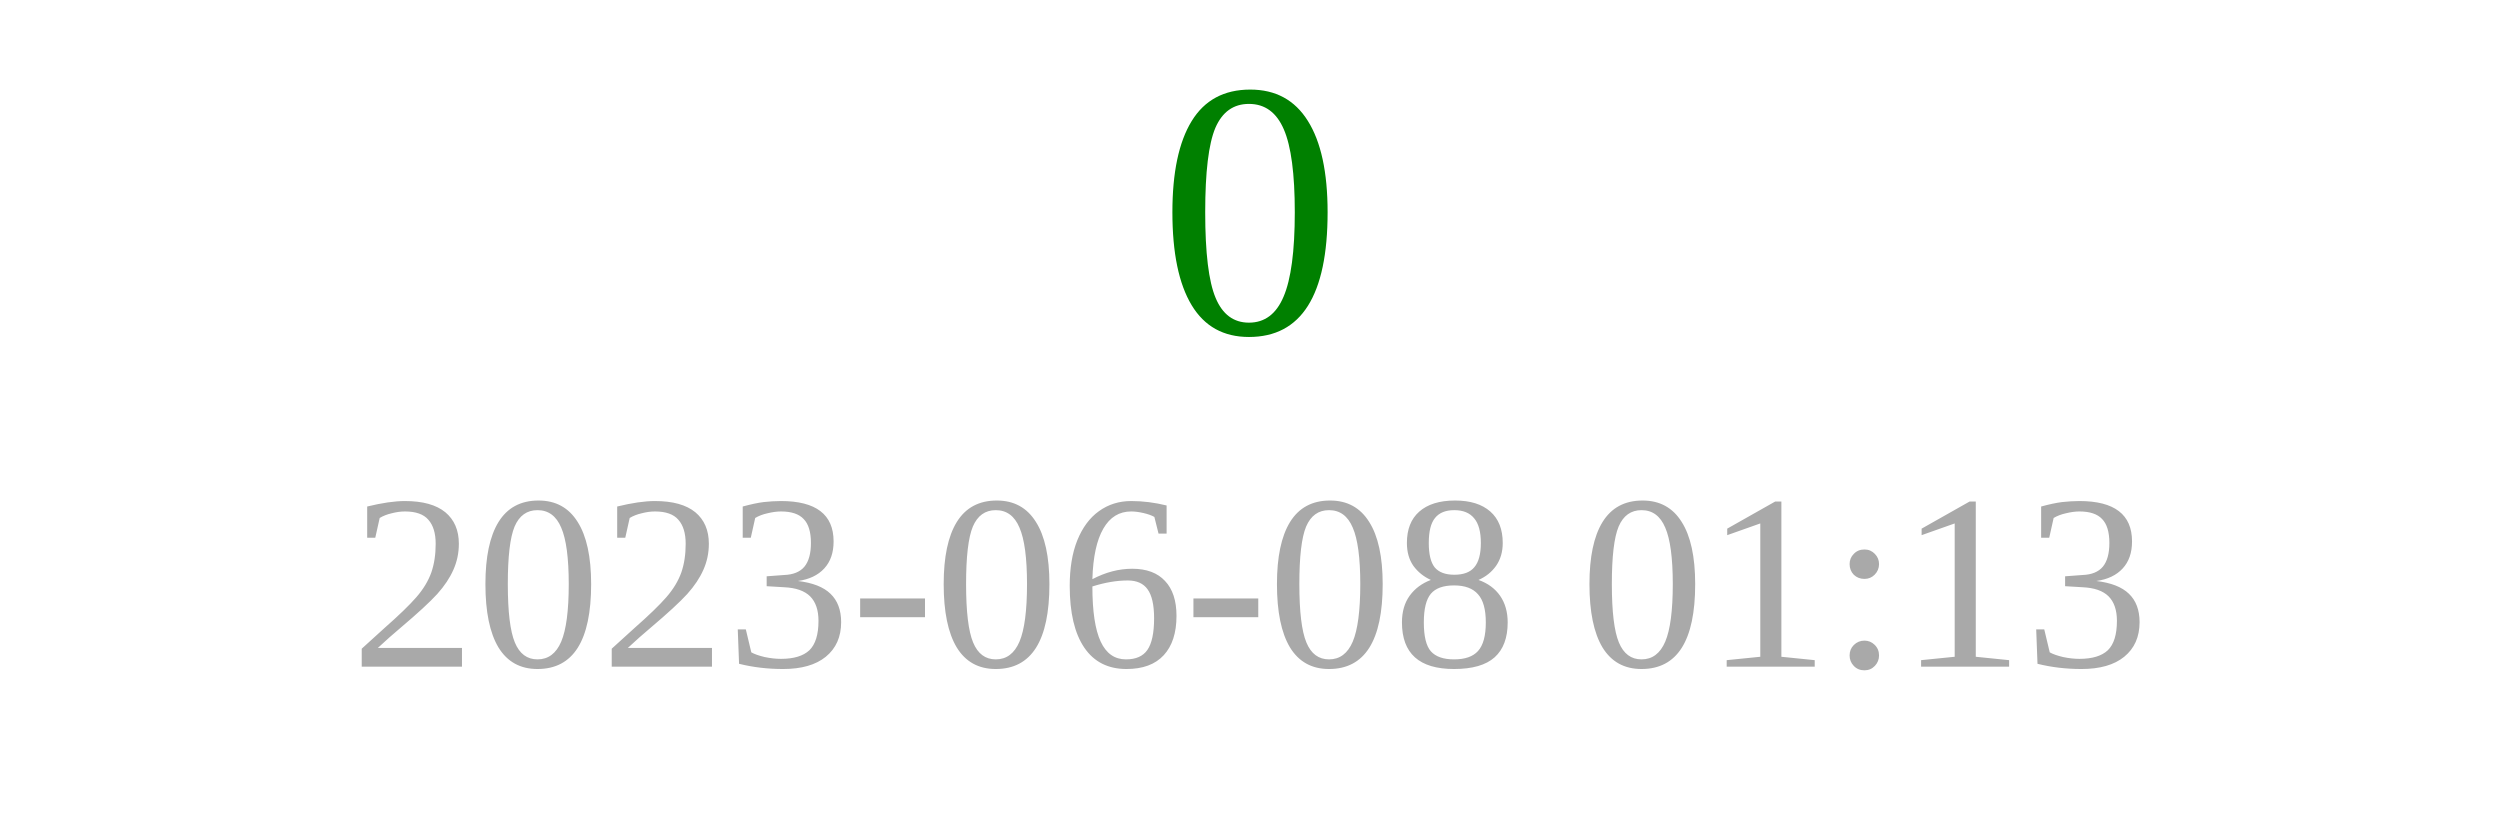
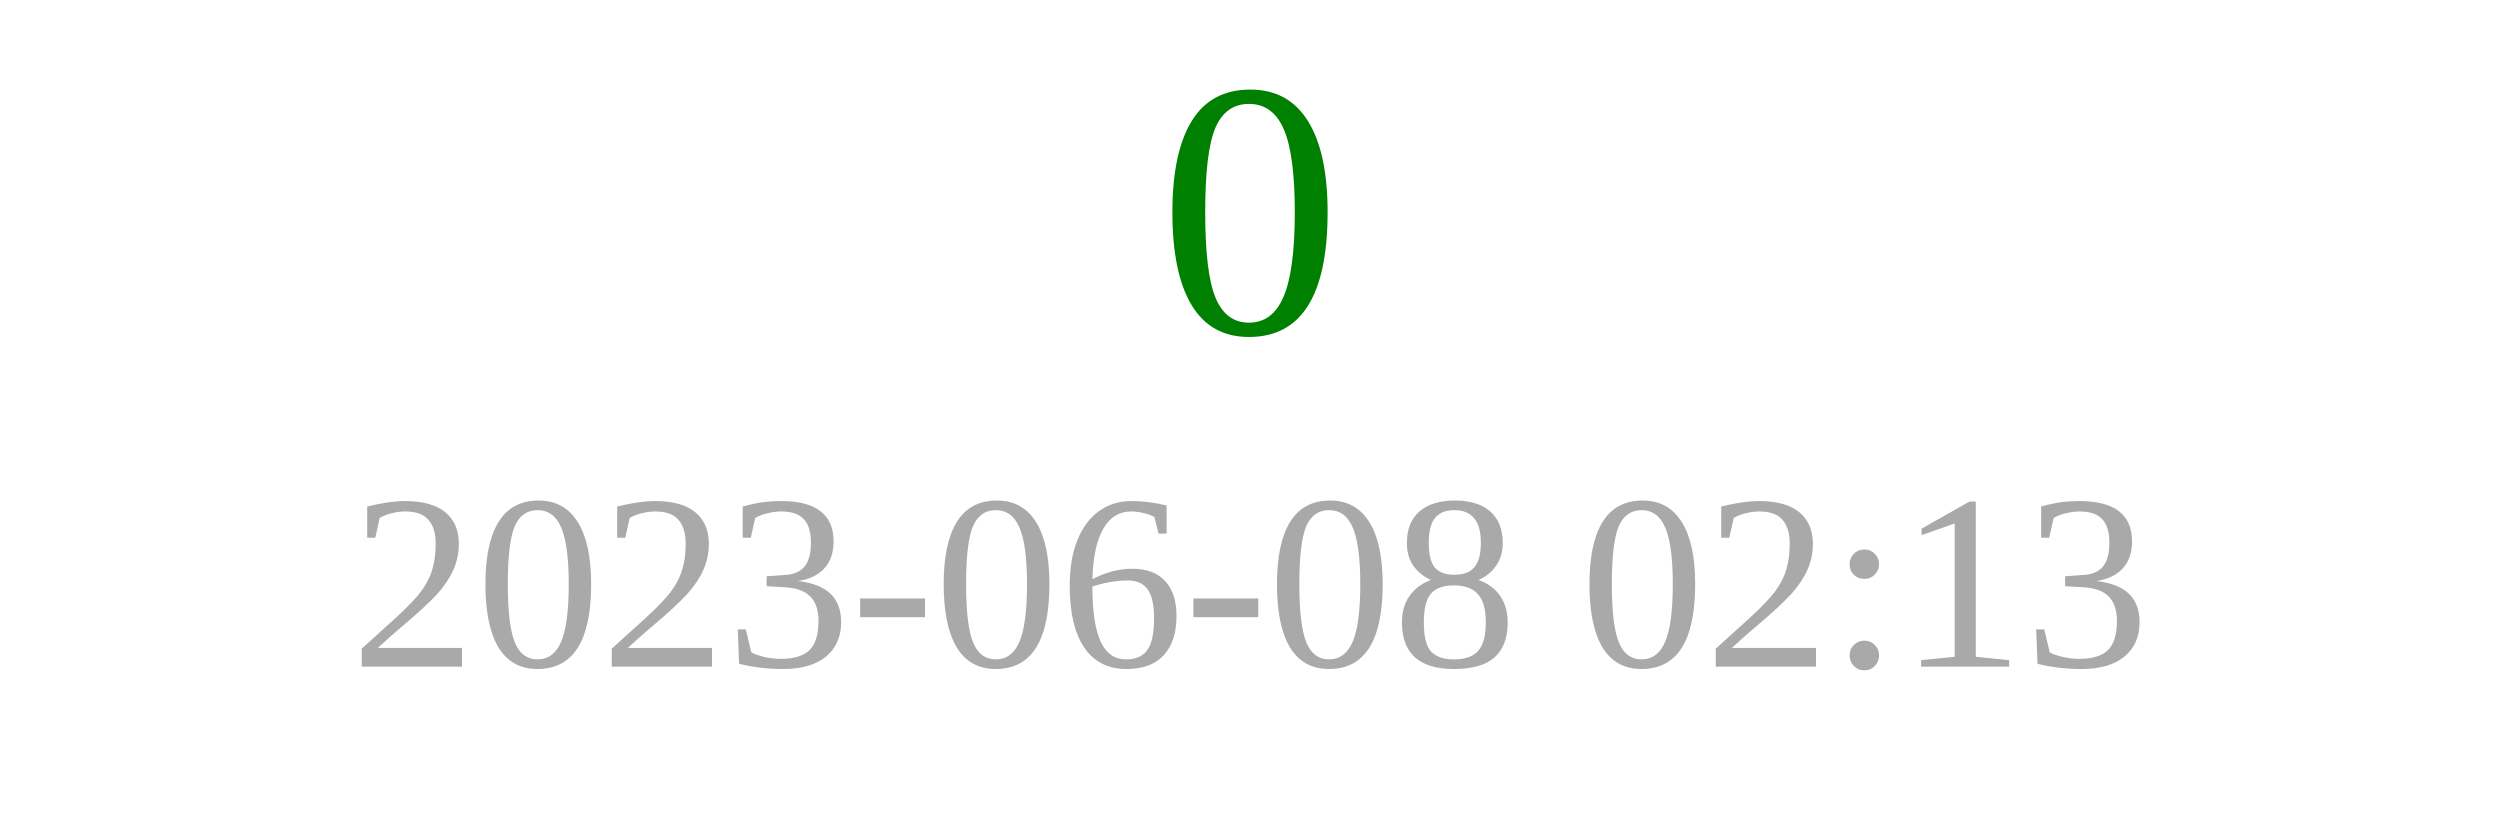
<svg xmlns="http://www.w3.org/2000/svg" width="150" height="50">
  <text x="75" y="20" font-size="22" fill="green" text-anchor="middle">0</text>
-   <text x="75" y="40" font-size="15" fill="darkgray" text-anchor="middle">2023-06-08 01:13</text>
+   <text x="75" y="40" font-size="15" fill="darkgray" text-anchor="middle">2023-06-08 02:13</text>
</svg>
